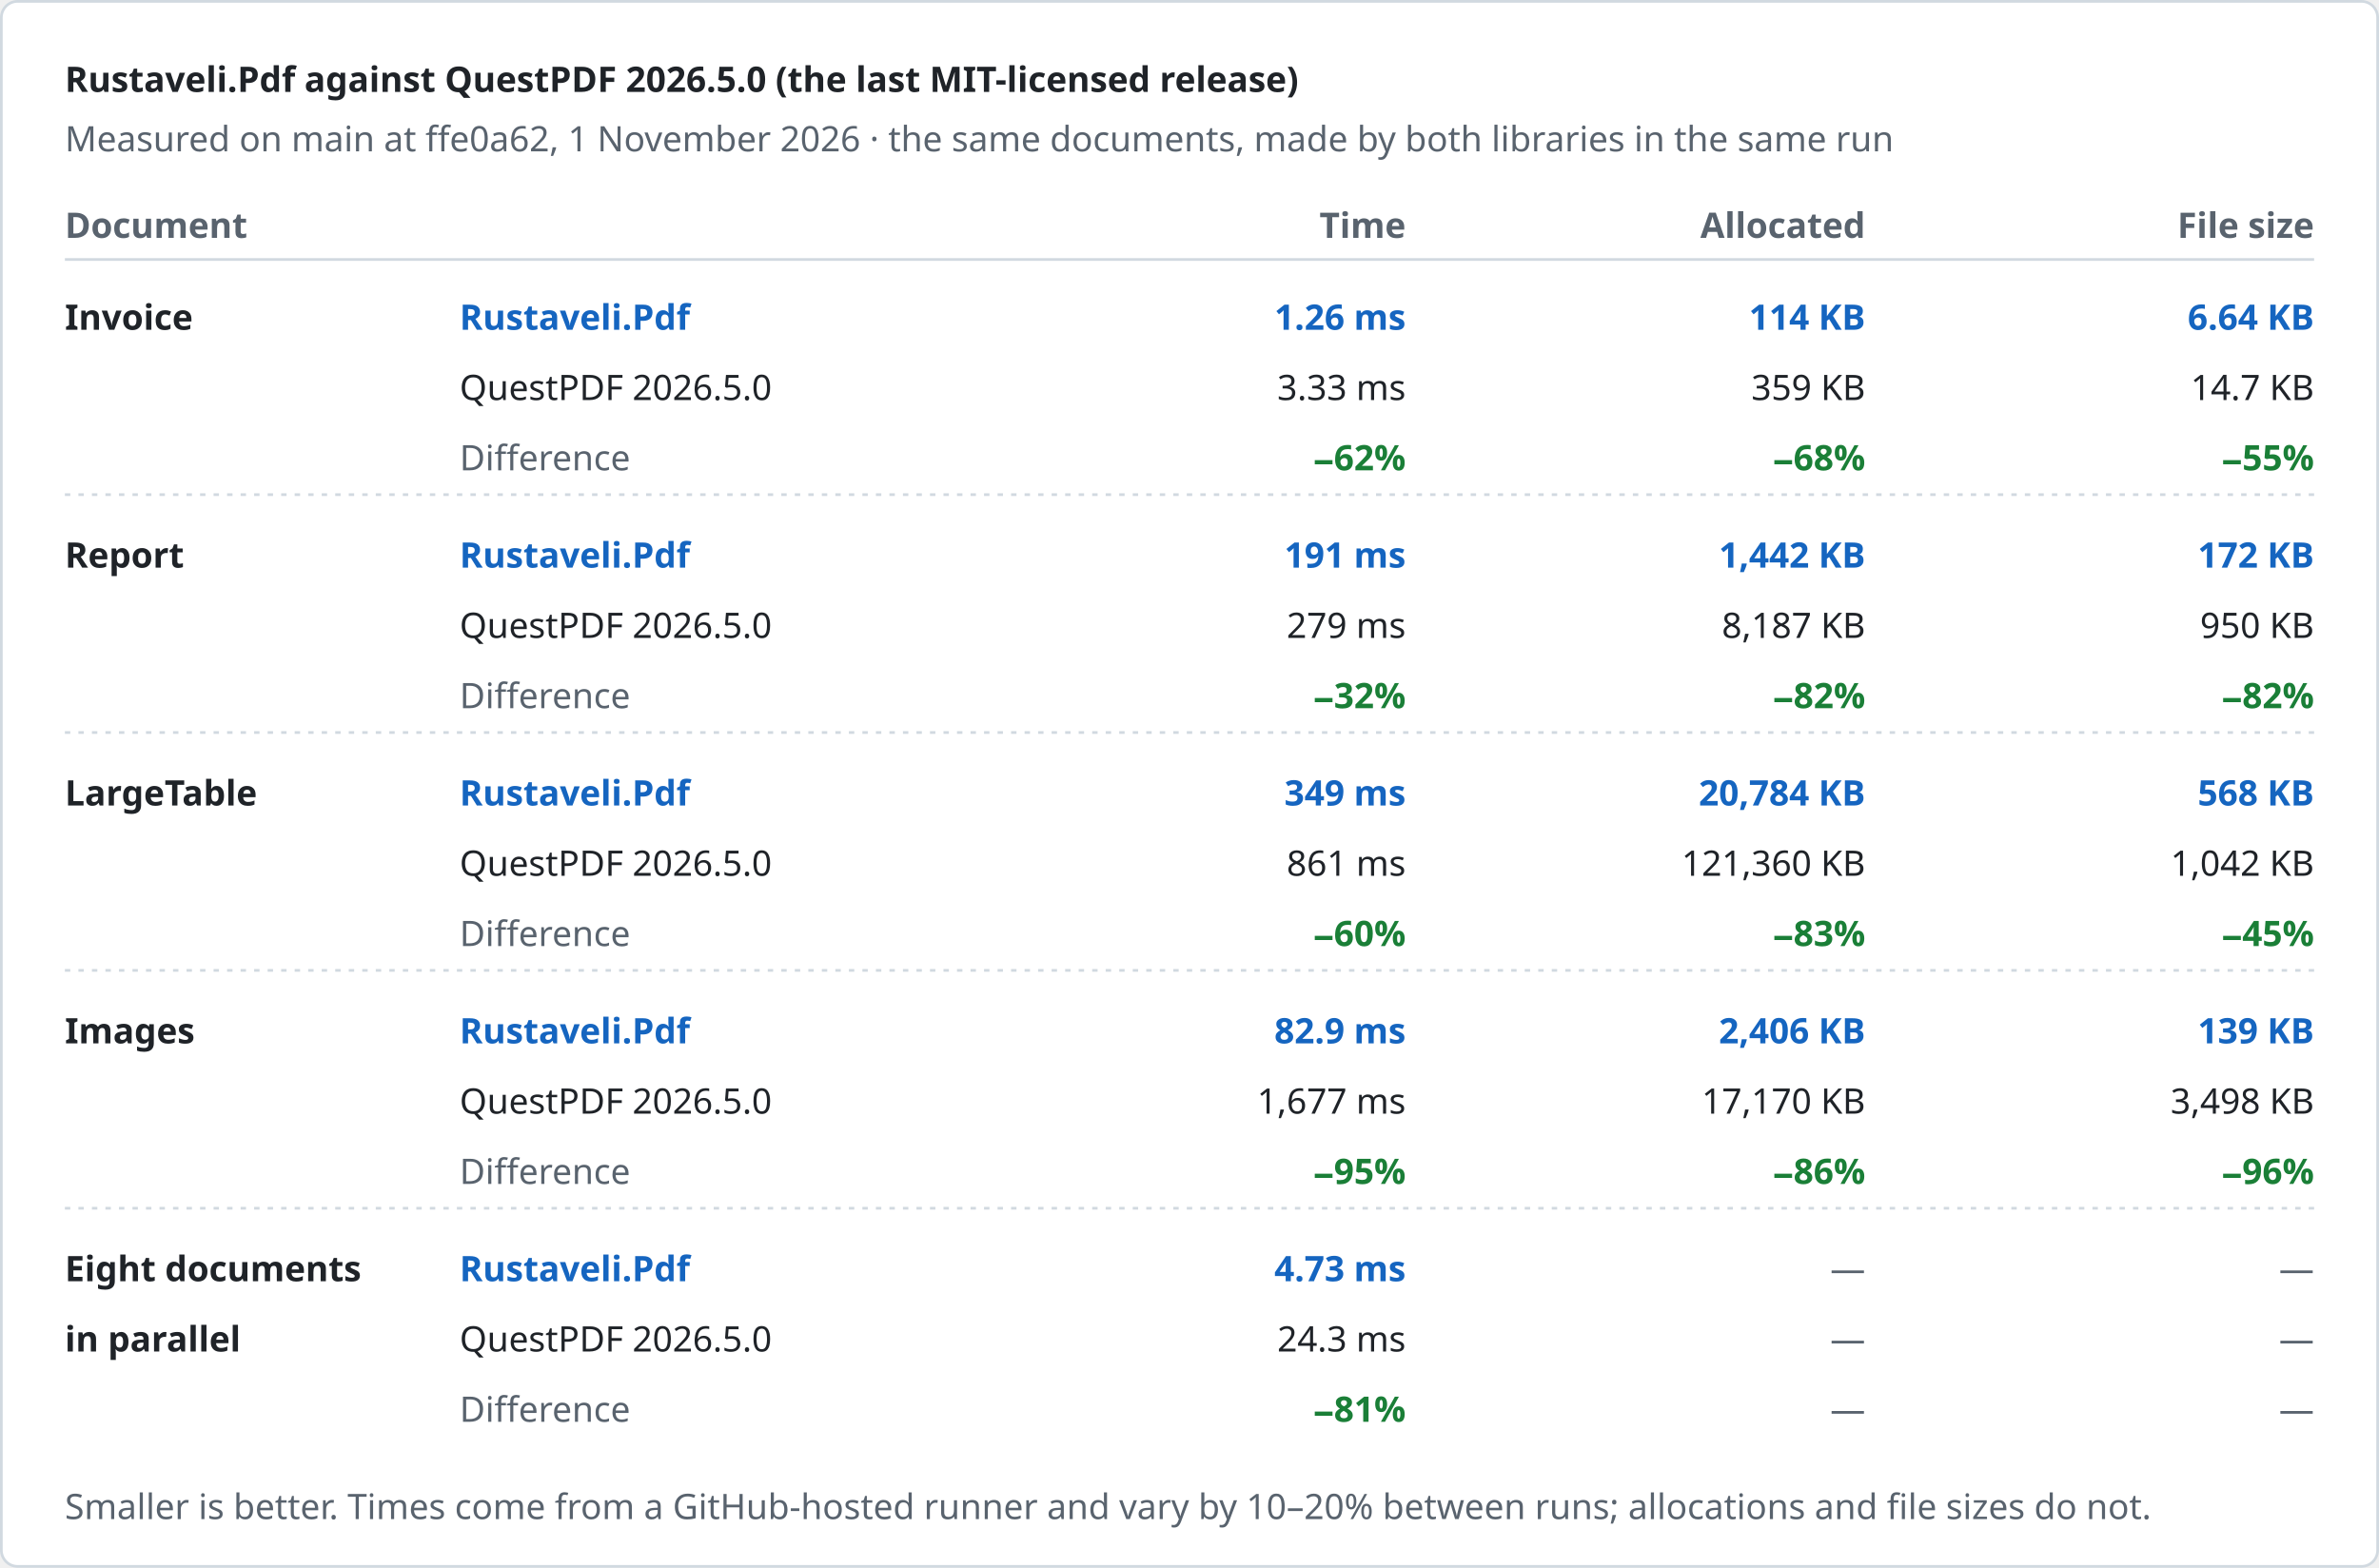
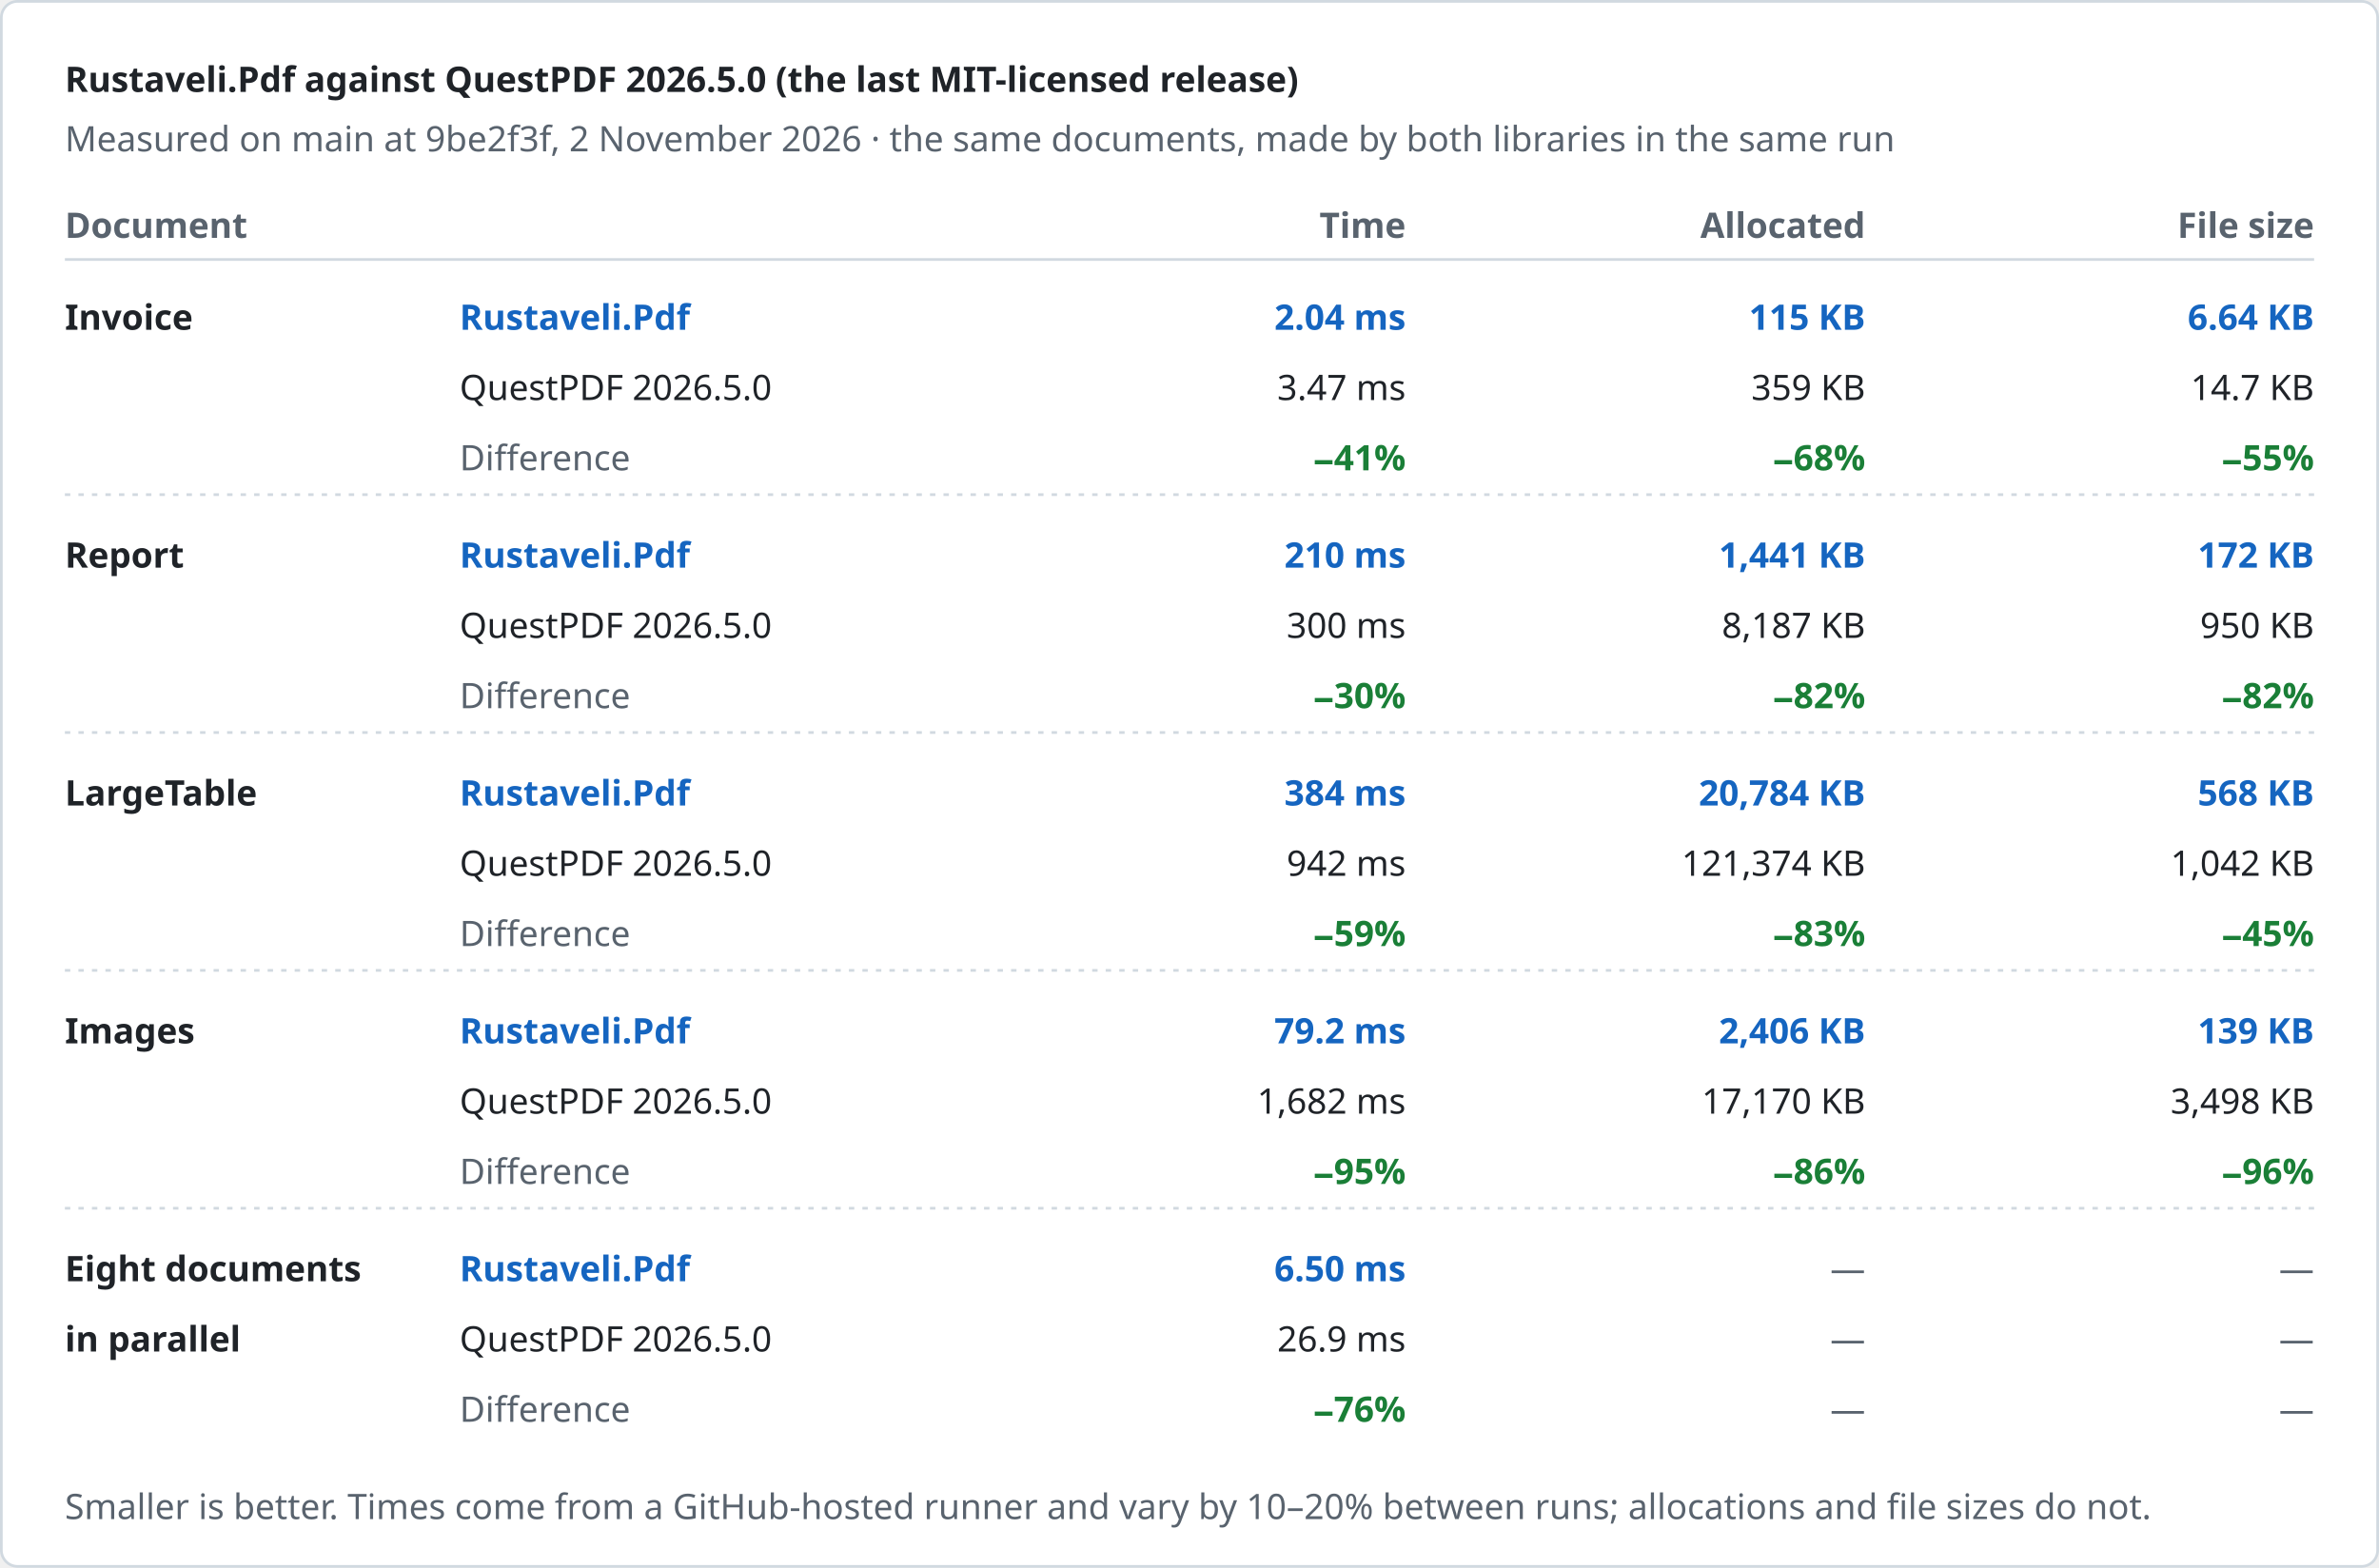
<svg xmlns="http://www.w3.org/2000/svg" width="880" height="580" viewBox="0 0 880 580" role="img" aria-label="Rustaveli.Pdf against QuestPDF 2026.5.0 (the last MIT-licensed release)">
  <style>text { font-family: -apple-system, BlinkMacSystemFont, "Segoe UI", "Noto Sans", Helvetica, Arial, sans-serif; font-size: 13px; font-variant-numeric: tabular-nums; }</style>
  <rect x="0.5" y="0.5" width="879" height="579" rx="6" fill="#ffffff" stroke="#d1d9e0" />
  <text x="24" y="34" fill="#1f2328" font-size="17" font-weight="600">Rustaveli.Pdf against QuestPDF 2026.5.0 (the last MIT-licensed release)</text>
-   <text x="24" y="56" fill="#59636e">Measured on main at ffe0a62, 1 November 2026 · the same documents, made by both libraries in the same run</text>
+   <text x="24" y="56" fill="#59636e">Measured on main at 9be2f3f, 2 November 2026 · the same documents, made by both libraries in the same run</text>
  <text x="24" y="88" fill="#59636e" font-weight="600">Document</text>
  <text x="520" y="88" fill="#59636e" text-anchor="end" font-weight="600">Time</text>
  <text x="690" y="88" fill="#59636e" text-anchor="end" font-weight="600">Allocated</text>
  <text x="856" y="88" fill="#59636e" text-anchor="end" font-weight="600">File size</text>
  <line x1="24" y1="96" x2="856" y2="96" stroke="#d1d9e0" />
  <text x="24" y="122" fill="#1f2328" font-weight="600">Invoice</text>
  <text x="170" y="122" fill="#1565c0" font-weight="600">Rustaveli.Pdf</text>
  <text x="170" y="148" fill="#1f2328">QuestPDF 2026.5.0</text>
  <text x="170" y="174" fill="#59636e">Difference</text>
-   <text x="520" y="122" fill="#1565c0" text-anchor="end" font-weight="600">1.26 ms</text>
-   <text x="520" y="148" fill="#1f2328" text-anchor="end">3.33 ms</text>
-   <text x="520" y="174" fill="#1a7f37" text-anchor="end" font-weight="600">−62%</text>
-   <text x="690" y="122" fill="#1565c0" text-anchor="end" font-weight="600">114 KB</text>
+   <text x="520" y="122" fill="#1565c0" text-anchor="end" font-weight="600">2.04 ms</text>
+   <text x="520" y="148" fill="#1f2328" text-anchor="end">3.47 ms</text>
+   <text x="520" y="174" fill="#1a7f37" text-anchor="end" font-weight="600">−41%</text>
+   <text x="690" y="122" fill="#1565c0" text-anchor="end" font-weight="600">115 KB</text>
  <text x="690" y="148" fill="#1f2328" text-anchor="end">359 KB</text>
  <text x="690" y="174" fill="#1a7f37" text-anchor="end" font-weight="600">−68%</text>
  <text x="856" y="122" fill="#1565c0" text-anchor="end" font-weight="600">6.64 KB</text>
  <text x="856" y="148" fill="#1f2328" text-anchor="end">14.7 KB</text>
  <text x="856" y="174" fill="#1a7f37" text-anchor="end" font-weight="600">−55%</text>
  <line x1="24" y1="183" x2="856" y2="183" stroke="#d1d9e0" stroke-dasharray="2 3" />
  <text x="24" y="210" fill="#1f2328" font-weight="600">Report</text>
  <text x="170" y="210" fill="#1565c0" font-weight="600">Rustaveli.Pdf</text>
  <text x="170" y="236" fill="#1f2328">QuestPDF 2026.5.0</text>
  <text x="170" y="262" fill="#59636e">Difference</text>
-   <text x="520" y="210" fill="#1565c0" text-anchor="end" font-weight="600">191 ms</text>
-   <text x="520" y="236" fill="#1f2328" text-anchor="end">279 ms</text>
-   <text x="520" y="262" fill="#1a7f37" text-anchor="end" font-weight="600">−32%</text>
-   <text x="690" y="210" fill="#1565c0" text-anchor="end" font-weight="600">1,442 KB</text>
+   <text x="520" y="210" fill="#1565c0" text-anchor="end" font-weight="600">210 ms</text>
+   <text x="520" y="236" fill="#1f2328" text-anchor="end">300 ms</text>
+   <text x="520" y="262" fill="#1a7f37" text-anchor="end" font-weight="600">−30%</text>
+   <text x="690" y="210" fill="#1565c0" text-anchor="end" font-weight="600">1,441 KB</text>
  <text x="690" y="236" fill="#1f2328" text-anchor="end">8,187 KB</text>
  <text x="690" y="262" fill="#1a7f37" text-anchor="end" font-weight="600">−82%</text>
  <text x="856" y="210" fill="#1565c0" text-anchor="end" font-weight="600">172 KB</text>
  <text x="856" y="236" fill="#1f2328" text-anchor="end">950 KB</text>
  <text x="856" y="262" fill="#1a7f37" text-anchor="end" font-weight="600">−82%</text>
  <line x1="24" y1="271" x2="856" y2="271" stroke="#d1d9e0" stroke-dasharray="2 3" />
  <text x="24" y="298" fill="#1f2328" font-weight="600">LargeTable</text>
  <text x="170" y="298" fill="#1565c0" font-weight="600">Rustaveli.Pdf</text>
  <text x="170" y="324" fill="#1f2328">QuestPDF 2026.5.0</text>
  <text x="170" y="350" fill="#59636e">Difference</text>
-   <text x="520" y="298" fill="#1565c0" text-anchor="end" font-weight="600">349 ms</text>
-   <text x="520" y="324" fill="#1f2328" text-anchor="end">861 ms</text>
-   <text x="520" y="350" fill="#1a7f37" text-anchor="end" font-weight="600">−60%</text>
+   <text x="520" y="298" fill="#1565c0" text-anchor="end" font-weight="600">384 ms</text>
+   <text x="520" y="324" fill="#1f2328" text-anchor="end">942 ms</text>
+   <text x="520" y="350" fill="#1a7f37" text-anchor="end" font-weight="600">−59%</text>
  <text x="690" y="298" fill="#1565c0" text-anchor="end" font-weight="600">20,784 KB</text>
-   <text x="690" y="324" fill="#1f2328" text-anchor="end">121,360 KB</text>
+   <text x="690" y="324" fill="#1f2328" text-anchor="end">121,374 KB</text>
  <text x="690" y="350" fill="#1a7f37" text-anchor="end" font-weight="600">−83%</text>
  <text x="856" y="298" fill="#1565c0" text-anchor="end" font-weight="600">568 KB</text>
  <text x="856" y="324" fill="#1f2328" text-anchor="end">1,042 KB</text>
  <text x="856" y="350" fill="#1a7f37" text-anchor="end" font-weight="600">−45%</text>
  <line x1="24" y1="359" x2="856" y2="359" stroke="#d1d9e0" stroke-dasharray="2 3" />
  <text x="24" y="386" fill="#1f2328" font-weight="600">Images</text>
  <text x="170" y="386" fill="#1565c0" font-weight="600">Rustaveli.Pdf</text>
  <text x="170" y="412" fill="#1f2328">QuestPDF 2026.5.0</text>
  <text x="170" y="438" fill="#59636e">Difference</text>
-   <text x="520" y="386" fill="#1565c0" text-anchor="end" font-weight="600">82.9 ms</text>
-   <text x="520" y="412" fill="#1f2328" text-anchor="end">1,677 ms</text>
+   <text x="520" y="386" fill="#1565c0" text-anchor="end" font-weight="600">79.2 ms</text>
+   <text x="520" y="412" fill="#1f2328" text-anchor="end">1,682 ms</text>
  <text x="520" y="438" fill="#1a7f37" text-anchor="end" font-weight="600">−95%</text>
  <text x="690" y="386" fill="#1565c0" text-anchor="end" font-weight="600">2,406 KB</text>
  <text x="690" y="412" fill="#1f2328" text-anchor="end">17,170 KB</text>
  <text x="690" y="438" fill="#1a7f37" text-anchor="end" font-weight="600">−86%</text>
  <text x="856" y="386" fill="#1565c0" text-anchor="end" font-weight="600">139 KB</text>
  <text x="856" y="412" fill="#1f2328" text-anchor="end">3,498 KB</text>
  <text x="856" y="438" fill="#1a7f37" text-anchor="end" font-weight="600">−96%</text>
  <line x1="24" y1="447" x2="856" y2="447" stroke="#d1d9e0" stroke-dasharray="2 3" />
  <text x="24" y="474" fill="#1f2328" font-weight="600">Eight documents</text>
  <text x="24" y="500" fill="#1f2328" font-weight="600">in parallel</text>
  <text x="170" y="474" fill="#1565c0" font-weight="600">Rustaveli.Pdf</text>
  <text x="170" y="500" fill="#1f2328">QuestPDF 2026.5.0</text>
  <text x="170" y="526" fill="#59636e">Difference</text>
-   <text x="520" y="474" fill="#1565c0" text-anchor="end" font-weight="600">4.73 ms</text>
-   <text x="520" y="500" fill="#1f2328" text-anchor="end">24.3 ms</text>
-   <text x="520" y="526" fill="#1a7f37" text-anchor="end" font-weight="600">−81%</text>
+   <text x="520" y="474" fill="#1565c0" text-anchor="end" font-weight="600">6.50 ms</text>
+   <text x="520" y="500" fill="#1f2328" text-anchor="end">26.9 ms</text>
+   <text x="520" y="526" fill="#1a7f37" text-anchor="end" font-weight="600">−76%</text>
  <text x="690" y="474" fill="#59636e" text-anchor="end">—</text>
  <text x="690" y="500" fill="#59636e" text-anchor="end">—</text>
  <text x="690" y="526" fill="#59636e" text-anchor="end">—</text>
  <text x="856" y="474" fill="#59636e" text-anchor="end">—</text>
  <text x="856" y="500" fill="#59636e" text-anchor="end">—</text>
  <text x="856" y="526" fill="#59636e" text-anchor="end">—</text>
  <text x="24" y="562" fill="#59636e" font-size="12">Smaller is better. Times come from a GitHub-hosted runner and vary by 10–20% between runs; allocations and file sizes do not.</text>
</svg>
